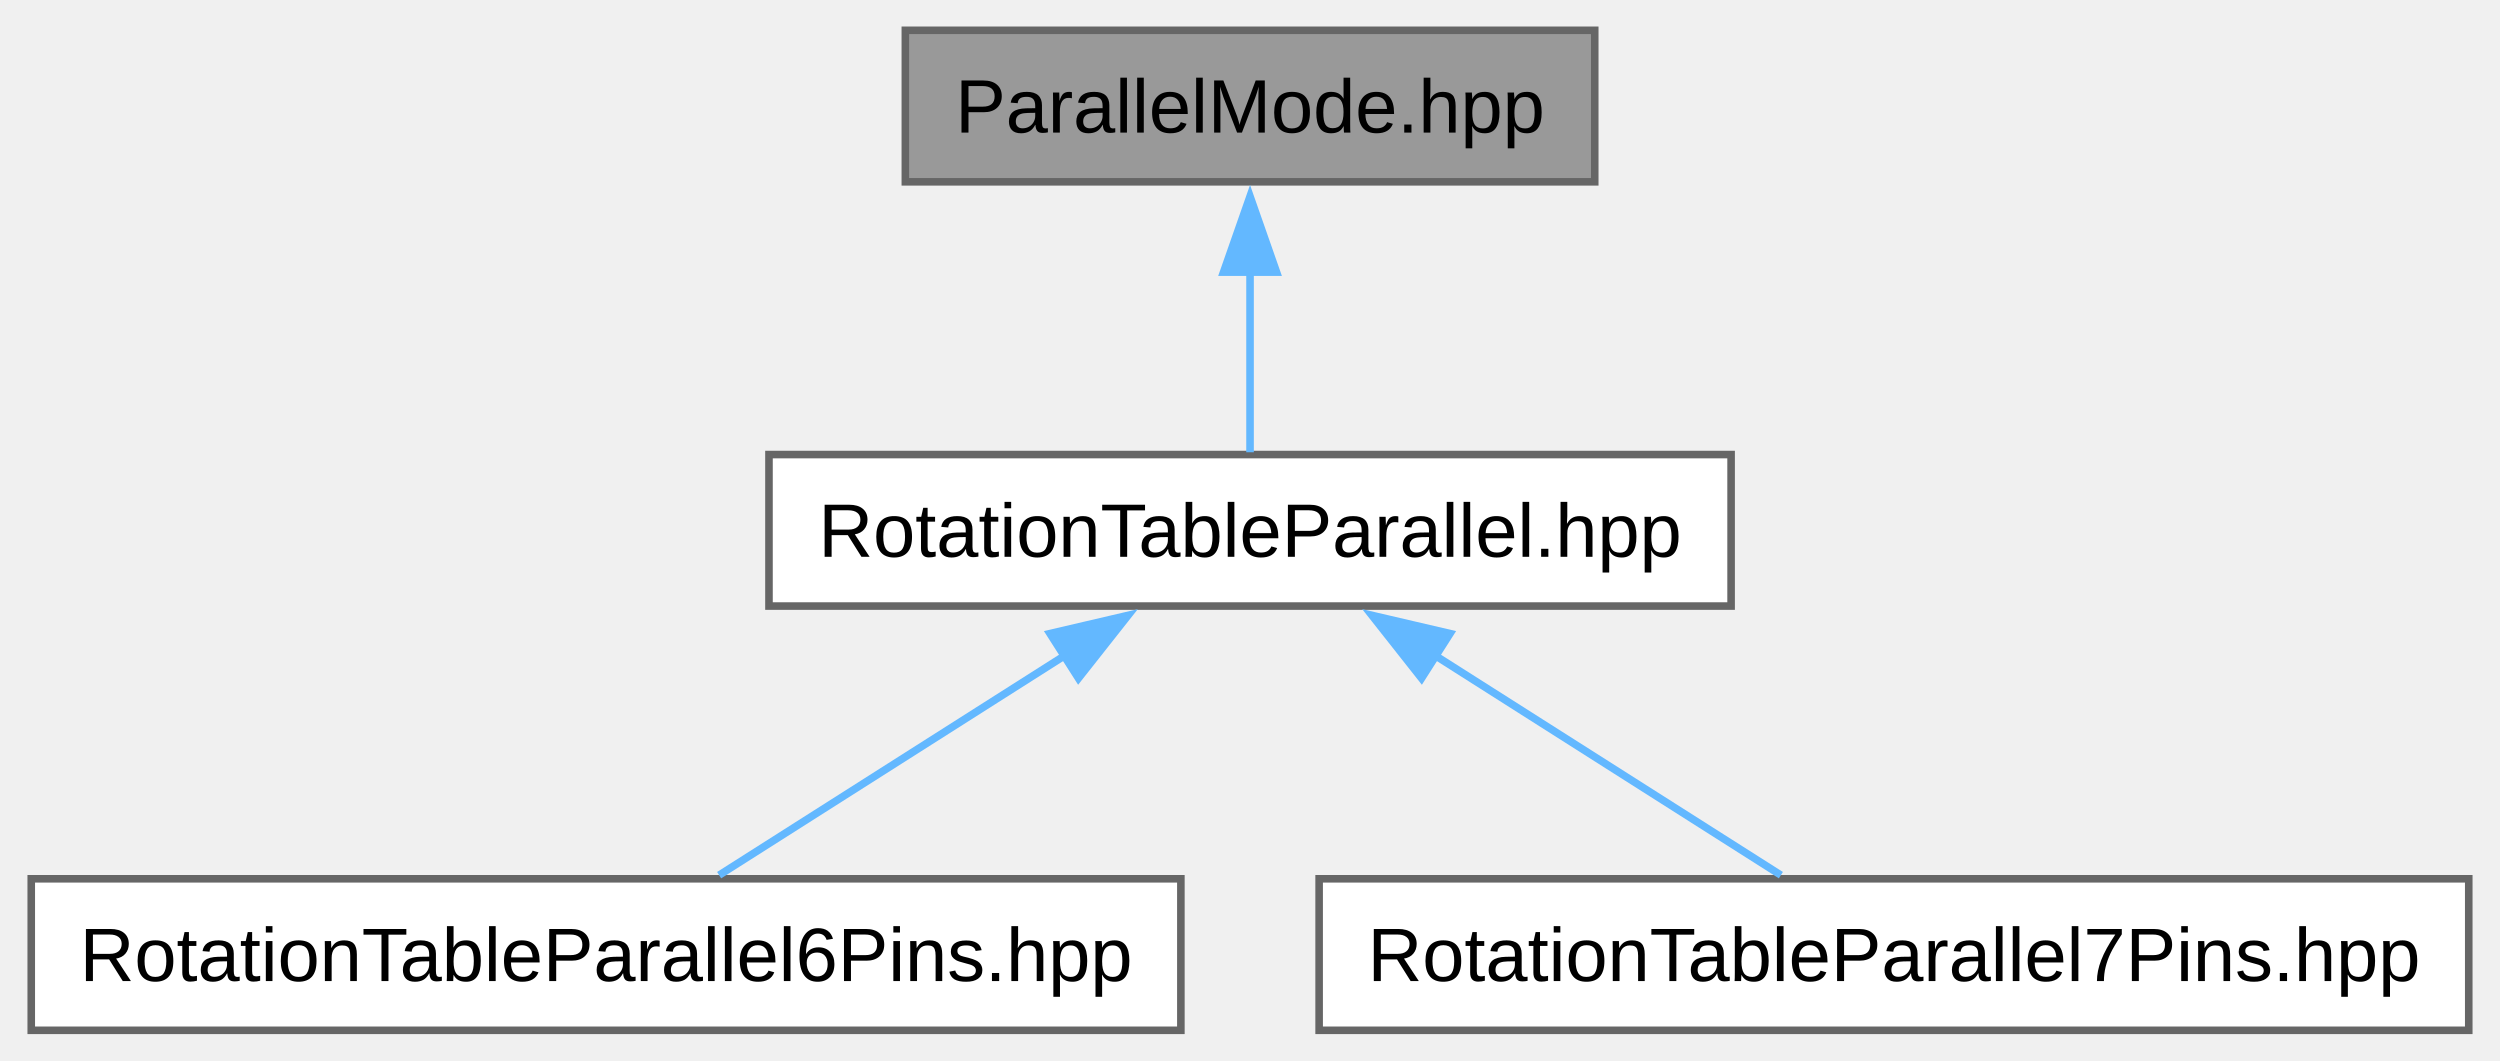
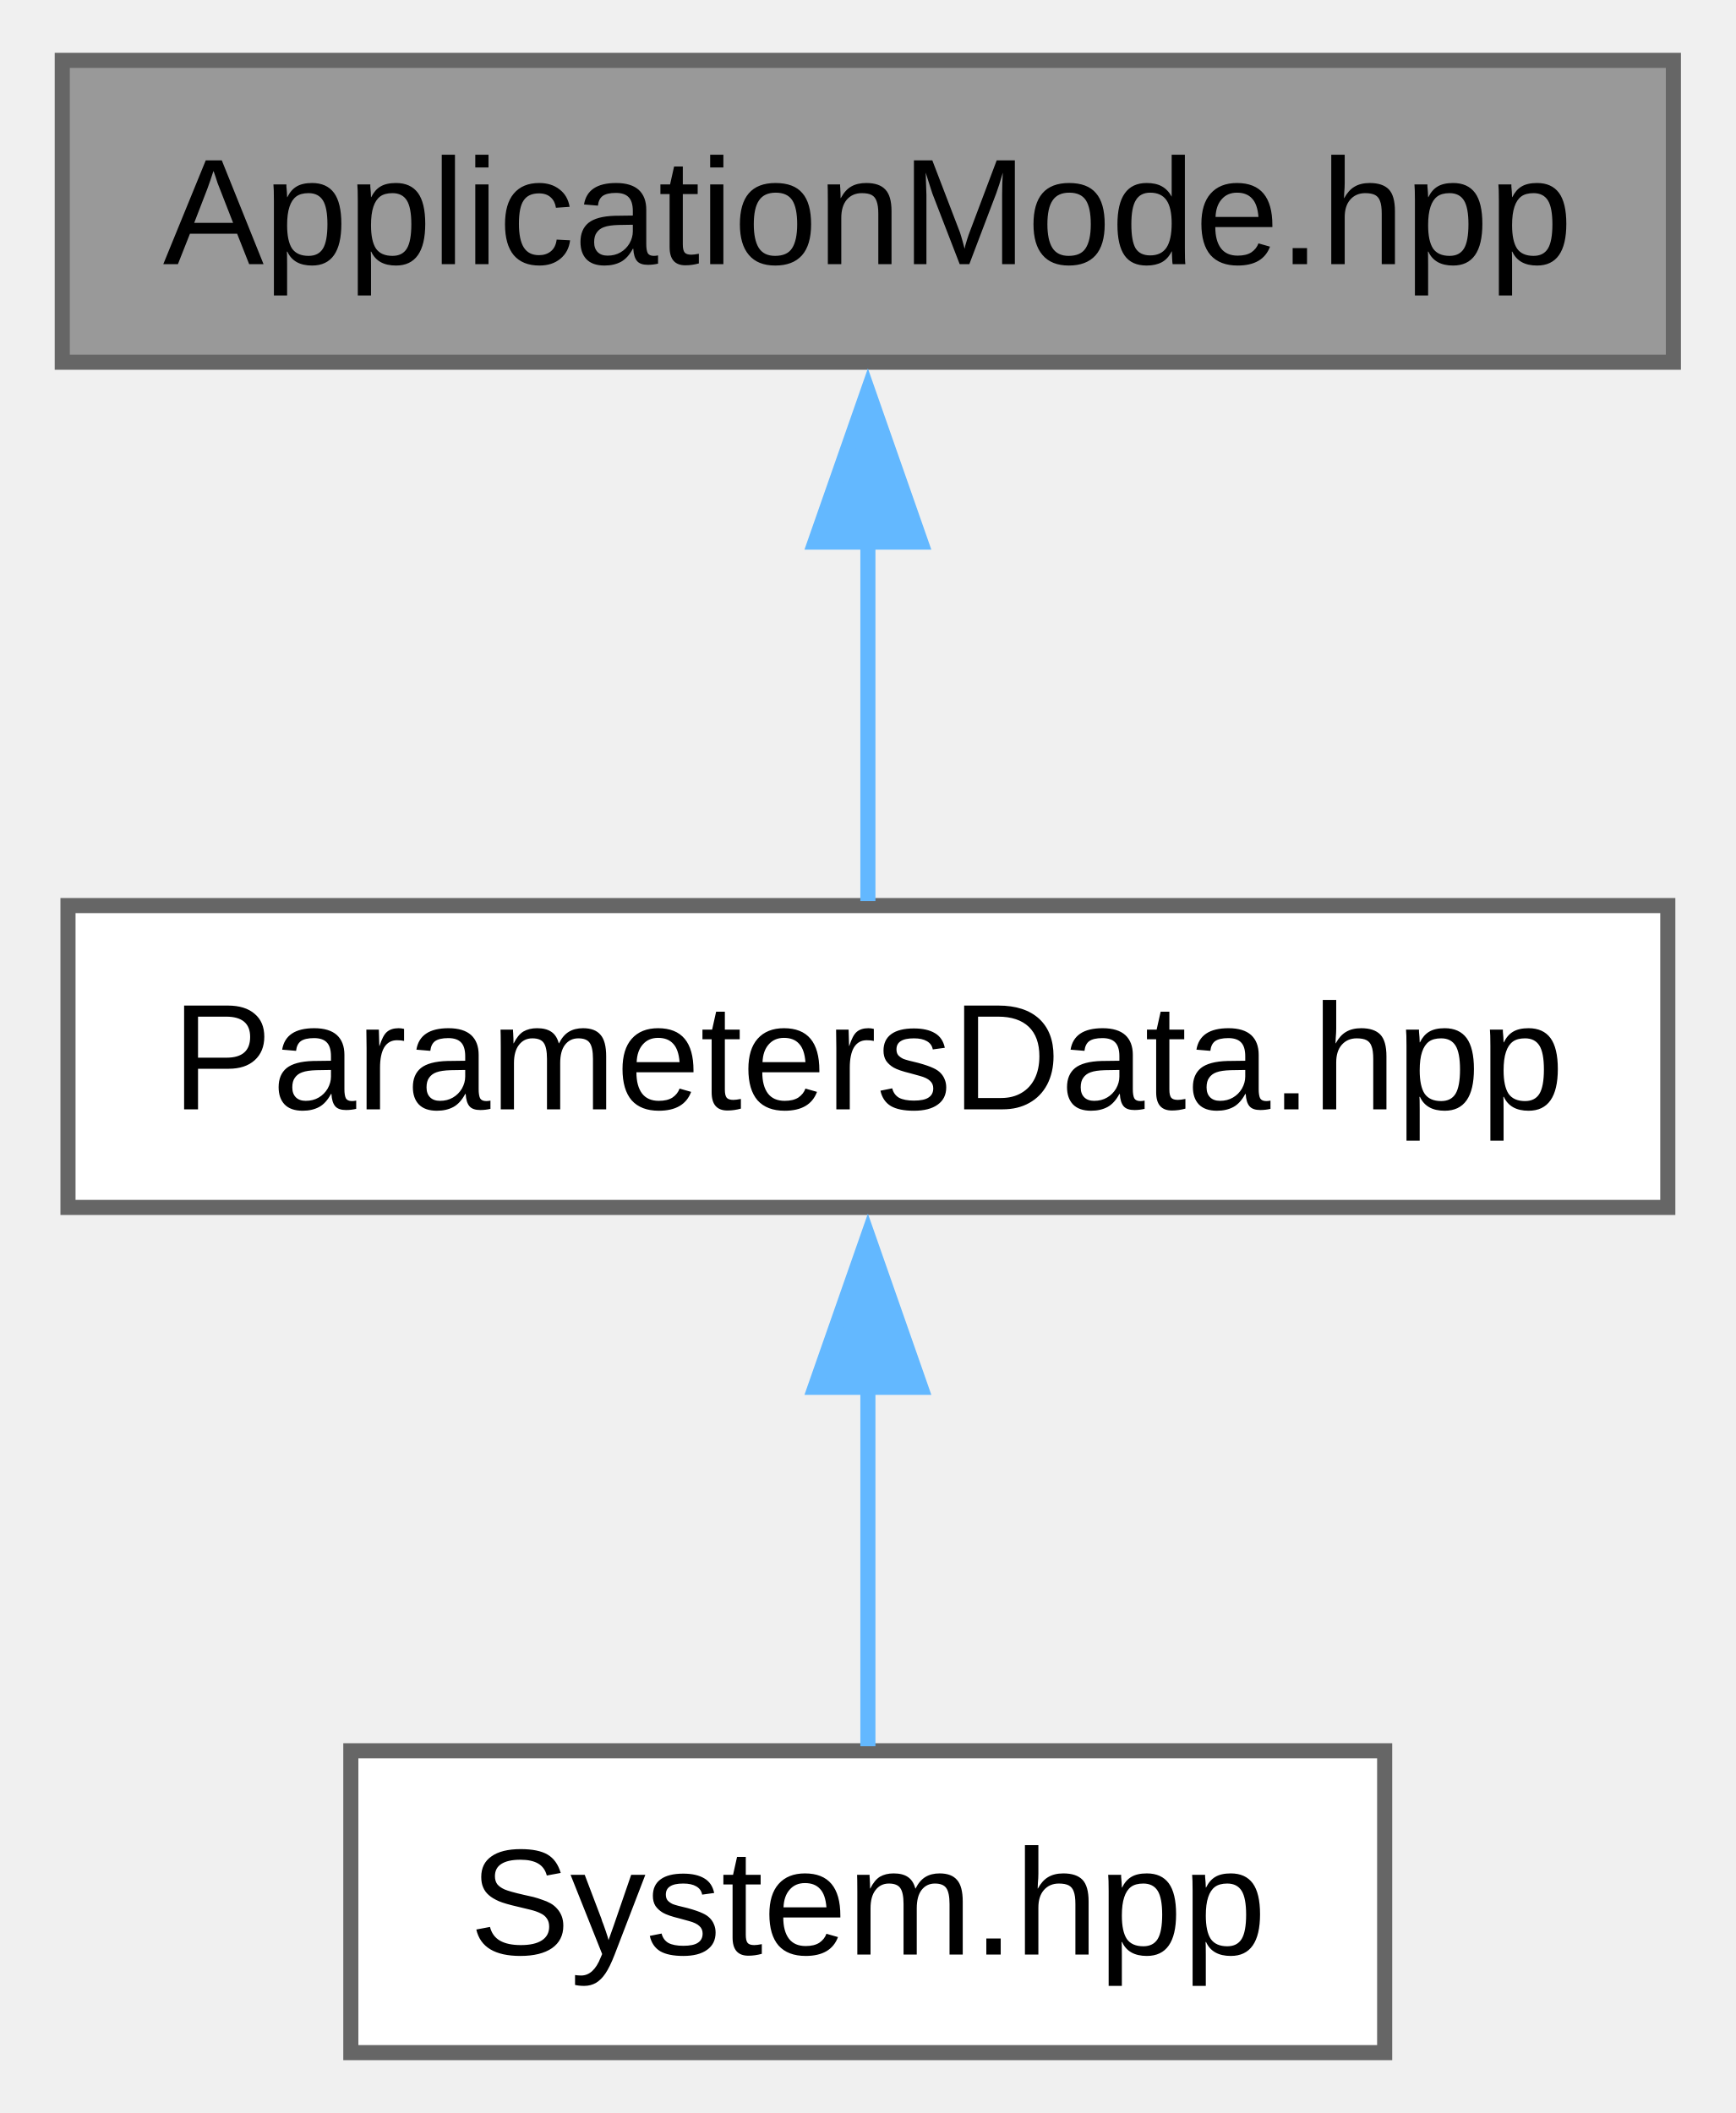
- <svg xmlns="http://www.w3.org/2000/svg" xmlns:xlink="http://www.w3.org/1999/xlink" width="330pt" height="140pt" viewBox="0.00 0.00 329.75 140.00">
+ <svg xmlns="http://www.w3.org/2000/svg" xmlns:xlink="http://www.w3.org/1999/xlink" width="115pt" height="140pt" viewBox="0.00 0.00 114.75 140.00">
  <g id="graph0" class="graph" transform="scale(1 1) rotate(0) translate(4 136)">
    <g id="Node000001" class="node">
      <g id="a_Node000001">
-         <a xlink:title="Defines the ParallelMode enumeration for the App namespace.">
-           <polygon fill="#999999" stroke="#666666" points="206.38,-132 115.38,-132 115.38,-112 206.38,-112 206.38,-132" />
-           <text text-anchor="middle" x="160.88" y="-118.5" font-family="Arial" font-size="10.00">ParallelMode.hpp</text>
+         <a xlink:title="Defines the ApplicationMode enumeration for different modes of operation.">
+           <polygon fill="#999999" stroke="#666666" points="106.75,-132 0,-132 0,-112 106.75,-112 106.75,-132" />
+           <text text-anchor="middle" x="53.38" y="-118.5" font-family="Arial" font-size="10.00">ApplicationMode.hpp</text>
        </a>
      </g>
    </g>
    <g id="Node000002" class="node">
      <g id="a_Node000002">
-         <a xlink:href="../../d1/d09/a00077.html" target="_top" xlink:title="Header file for the RotationTableParallel class.">
-           <polygon fill="white" stroke="#666666" points="224.38,-76 97.38,-76 97.38,-56 224.38,-56 224.38,-76" />
-           <text text-anchor="middle" x="160.88" y="-62.5" font-family="Arial" font-size="10.00">RotationTableParallel.hpp</text>
+         <a xlink:href="../../d7/dce/a00143.html" target="_top" xlink:title="Defines the ParametersData structure used in the system.">
+           <polygon fill="white" stroke="#666666" points="106.38,-76 0.38,-76 0.38,-56 106.38,-56 106.38,-76" />
+           <text text-anchor="middle" x="53.38" y="-62.5" font-family="Arial" font-size="10.00">ParametersData.hpp</text>
        </a>
      </g>
    </g>
    <g id="edge1_Node000001_Node000002" class="edge">
      <g id="a_edge1_Node000001_Node000002">
        <a xlink:title=" ">
-           <path fill="none" stroke="#63b8ff" d="M160.88,-100.13C160.88,-91.9 160.88,-82.85 160.88,-76.3" />
-           <polygon fill="#63b8ff" stroke="#63b8ff" points="157.38,-100.08 160.88,-110.08 164.38,-100.08 157.38,-100.08" />
+           <path fill="none" stroke="#63b8ff" d="M53.38,-100.13C53.38,-91.9 53.38,-82.85 53.38,-76.3" />
+           <polygon fill="#63b8ff" stroke="#63b8ff" points="49.88,-100.08 53.38,-110.08 56.88,-100.08 49.88,-100.08" />
        </a>
      </g>
    </g>
    <g id="Node000003" class="node">
      <g id="a_Node000003">
-         <a xlink:href="../../da/dec/a00080.html" target="_top" xlink:title="Defines the RotationTableParallel6Pins class which extends RotationTableParallel with a 6-pin paralle...">
-           <polygon fill="white" stroke="#666666" points="151.75,-20 0,-20 0,0 151.75,0 151.75,-20" />
-           <text text-anchor="middle" x="75.88" y="-6.5" font-family="Arial" font-size="10.00">RotationTableParallel6Pins.hpp</text>
+         <a xlink:href="../../d9/db6/a00146.html" target="_top" xlink:title="This file contains the declaration of the System class and its nested Parameters class.">
+           <polygon fill="white" stroke="#666666" points="87.62,-20 19.12,-20 19.12,0 87.62,0 87.62,-20" />
+           <text text-anchor="middle" x="53.38" y="-6.5" font-family="Arial" font-size="10.00">System.hpp</text>
        </a>
      </g>
    </g>
    <g id="edge2_Node000002_Node000003" class="edge">
      <g id="a_edge2_Node000002_Node000003">
        <a xlink:title=" ">
-           <path fill="none" stroke="#63b8ff" d="M136.54,-49.54C121.79,-40.17 103.43,-28.51 90.8,-20.48" />
-           <polygon fill="#63b8ff" stroke="#63b8ff" points="134.47,-52.37 144.79,-54.78 138.23,-46.47 134.47,-52.37" />
-         </a>
-       </g>
-     </g>
-     <g id="Node000004" class="node">
-       <g id="a_Node000004">
-         <a xlink:href="../../d2/d1f/a00083.html" target="_top" xlink:title="Defines the RotationTableParallel7Pins class which extends RotationTableParallel with a 7-pin paralle...">
-           <polygon fill="white" stroke="#666666" points="321.75,-20 170,-20 170,0 321.75,0 321.75,-20" />
-           <text text-anchor="middle" x="245.88" y="-6.5" font-family="Arial" font-size="10.00">RotationTableParallel7Pins.hpp</text>
-         </a>
-       </g>
-     </g>
-     <g id="edge3_Node000002_Node000004" class="edge">
-       <g id="a_edge3_Node000002_Node000004">
-         <a xlink:title=" ">
-           <path fill="none" stroke="#63b8ff" d="M185.21,-49.54C199.96,-40.17 218.32,-28.51 230.95,-20.48" />
-           <polygon fill="#63b8ff" stroke="#63b8ff" points="183.52,-46.47 176.96,-54.78 187.28,-52.37 183.52,-46.47" />
+           <path fill="none" stroke="#63b8ff" d="M53.38,-44.13C53.38,-35.9 53.38,-26.85 53.38,-20.3" />
+           <polygon fill="#63b8ff" stroke="#63b8ff" points="49.88,-44.08 53.38,-54.08 56.88,-44.08 49.88,-44.08" />
        </a>
      </g>
    </g>
  </g>
</svg>
